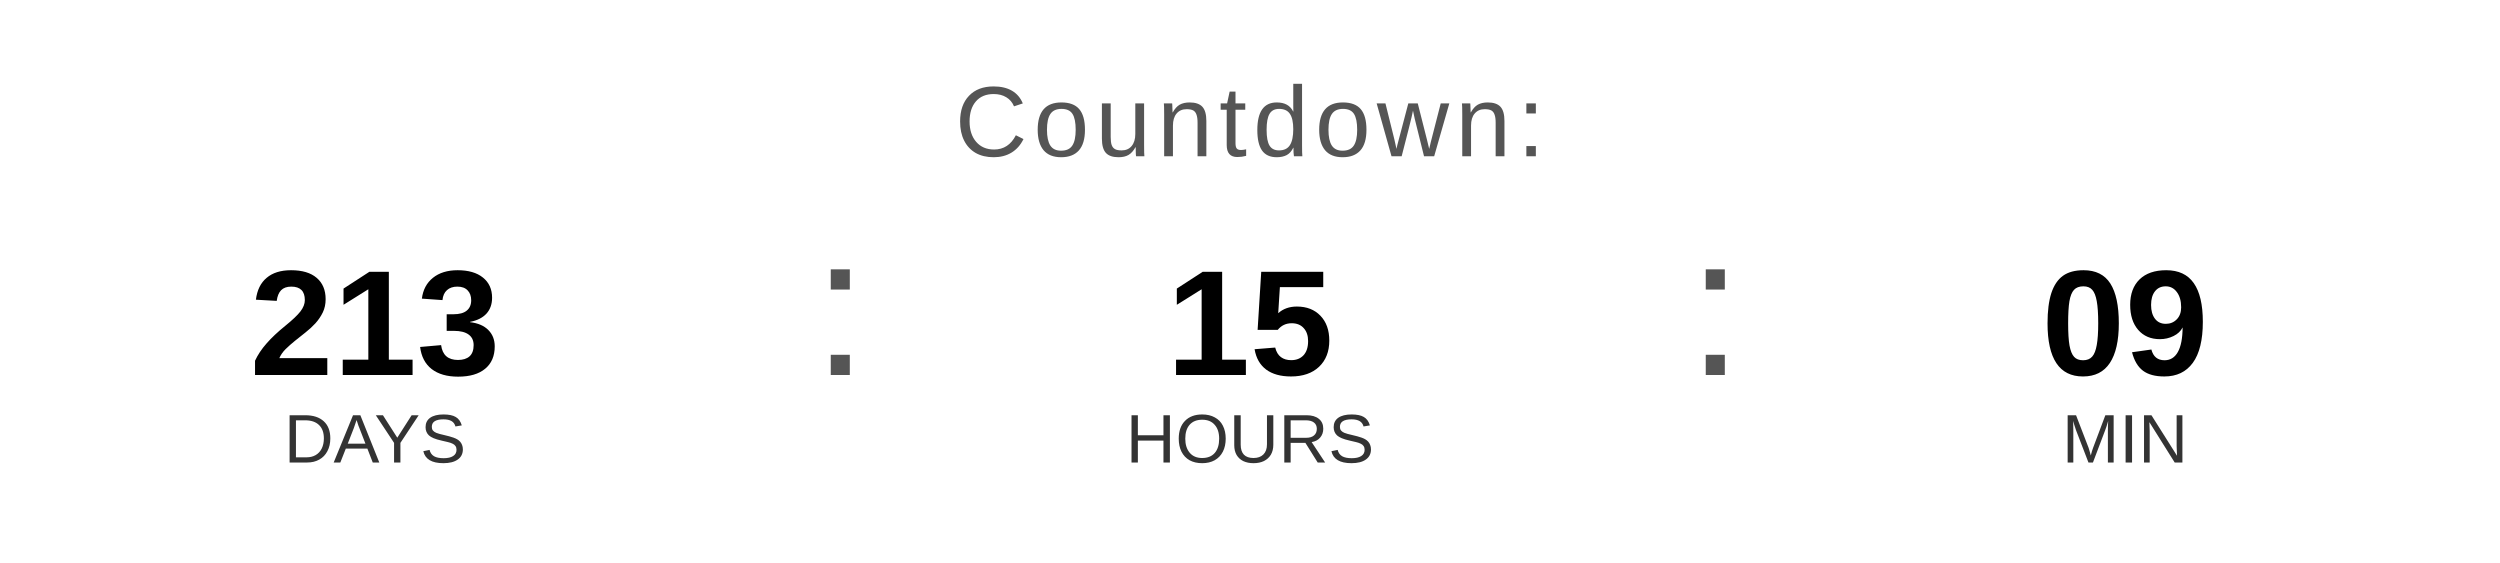
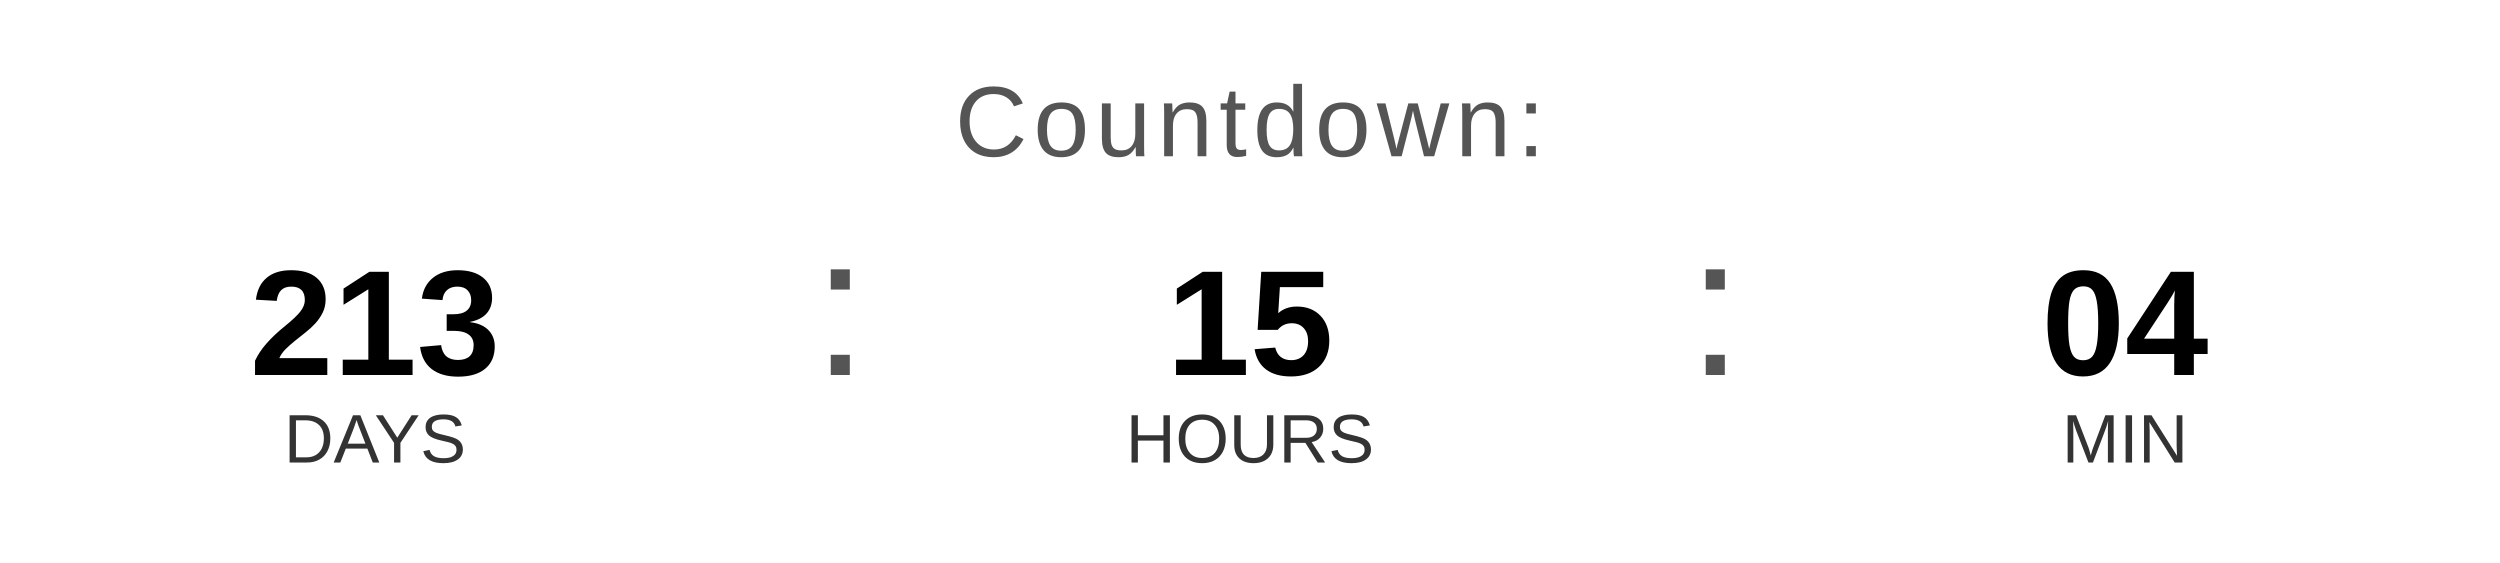
<svg xmlns="http://www.w3.org/2000/svg" width="400" height="90" viewBox="0 0 400 90">
  <text x="200" y="25" font-family="Arial, Helvetica, sans-serif" font-size="16" fill="#555555" text-anchor="middle" letter-spacing="1">
    Countdown:
  </text>
  <text x="60" y="60" font-family="Arial, Helvetica, sans-serif" font-size="24" font-weight="bold" fill="#000000" text-anchor="middle">213</text>
  <text x="60" y="74" font-family="Arial, Helvetica, sans-serif" font-size="11" fill="#333333" text-anchor="middle">DAYS</text>
  <text x="130" y="60" font-family="Arial, sans-serif" font-size="32" fill="#555555">:</text>
  <text x="200" y="60" font-family="Arial, Helvetica, sans-serif" font-size="24" font-weight="bold" fill="#000000" text-anchor="middle">15</text>
  <text x="200" y="74" font-family="Arial, Helvetica, sans-serif" font-size="11" fill="#333333" text-anchor="middle">HOURS</text>
  <text x="270" y="60" font-family="Arial, sans-serif" font-size="32" fill="#555555">:</text>
-   <text x="340" y="60" font-family="Arial, Helvetica, sans-serif" font-size="24" font-weight="bold" fill="#000000" text-anchor="middle">09</text>
+   <text x="340" y="60" font-family="Arial, Helvetica, sans-serif" font-size="24" font-weight="bold" fill="#000000" text-anchor="middle">04</text>
  <text x="340" y="74" font-family="Arial, Helvetica, sans-serif" font-size="11" fill="#333333" text-anchor="middle">MIN</text>
</svg>
